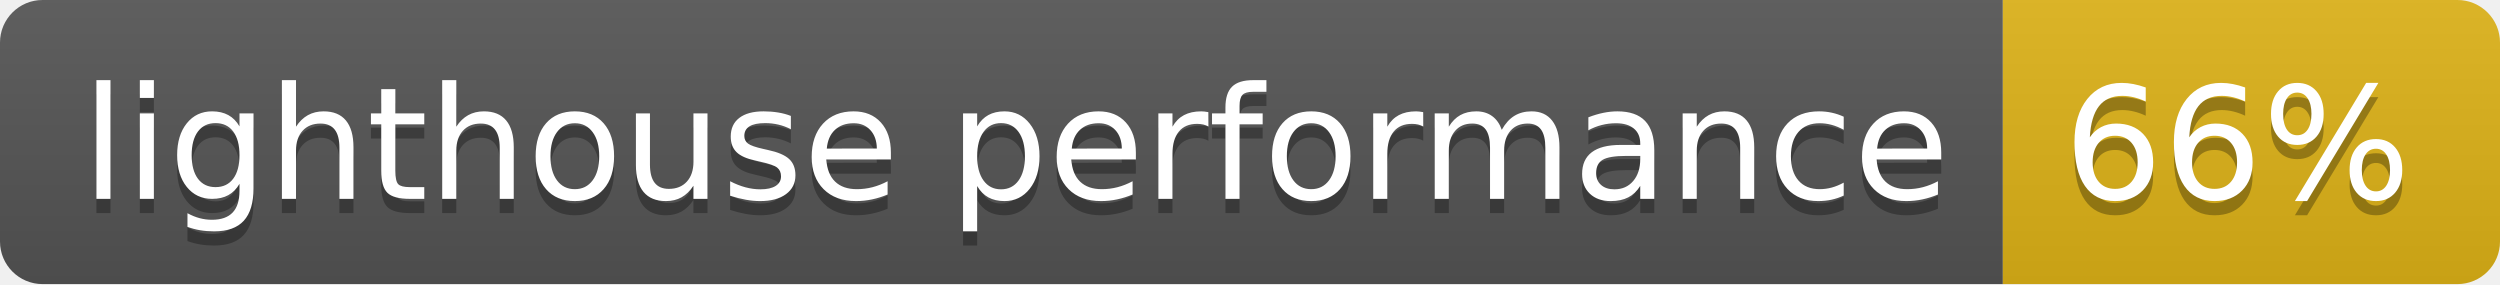
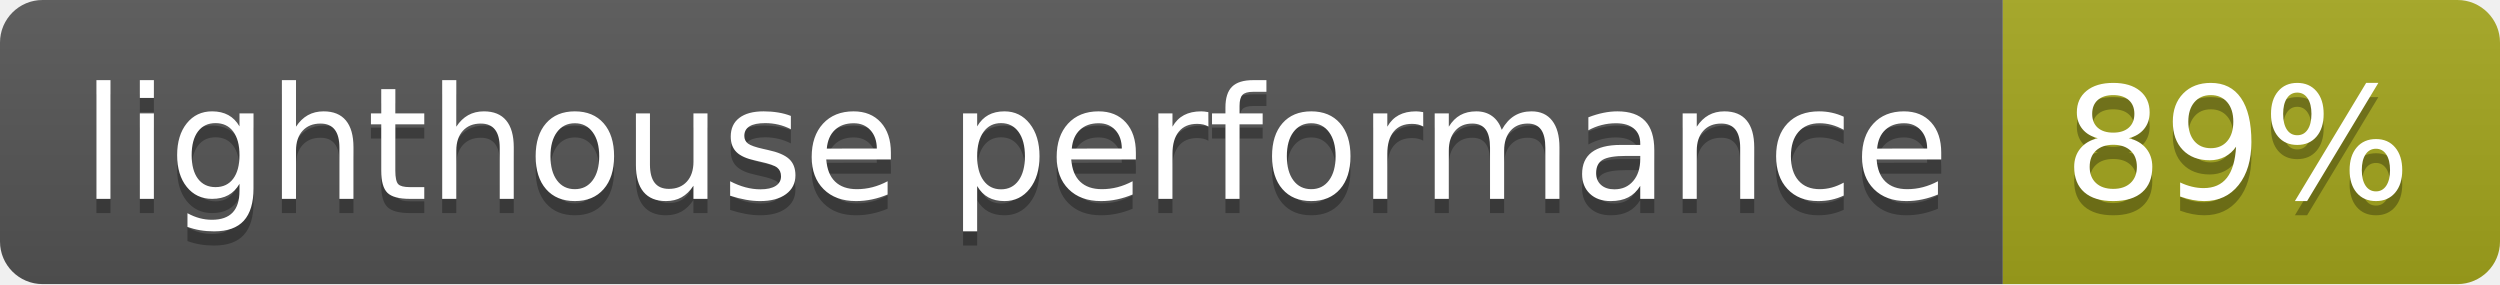
- <svg xmlns="http://www.w3.org/2000/svg" width="176" height="20" role="img" aria-label="lighthouse performance: 66%">
+ <svg xmlns="http://www.w3.org/2000/svg" width="176" height="20" role="img" aria-label="lighthouse performance: 89%">
  <linearGradient id="s" x2="0" y2="100%">
    <stop offset="0" stop-color="#bbb" stop-opacity=".1" />
    <stop offset="1" stop-opacity=".1" />
  </linearGradient>
  <clipPath id="r">
    <rect width="176" height="20" rx="3" fill="#fff" />
  </clipPath>
  <g clip-path="url(#r)">
    <rect width="141" height="20" fill="#555" />
-     <rect x="141" width="35" height="20" fill="#dfb317" />
+     <rect x="141" width="35" height="20" fill="#a4a61d" />
    <rect width="176" height="20" fill="url(#s)" />
  </g>
  <g fill="#fff" text-anchor="middle" font-family="Verdana,Geneva,DejaVu Sans,sans-serif" text-rendering="geometricPrecision" font-size="110">
    <text aria-hidden="true" x="715" y="150" fill="#010101" fill-opacity=".3" transform="scale(.1)" textLength="1310">lighthouse performance</text>
    <text x="715" y="140" transform="scale(.1)" fill="#fff" textLength="1310">lighthouse performance</text>
-     <text aria-hidden="true" x="1575" y="150" fill="#010101" fill-opacity=".3" transform="scale(.1)" textLength="250">66%</text>
-     <text x="1575" y="140" transform="scale(.1)" fill="#fff" textLength="250">66%</text>
+     <text aria-hidden="true" x="1575" y="150" fill="#010101" fill-opacity=".3" transform="scale(.1)" textLength="250">89%</text>
+     <text x="1575" y="140" transform="scale(.1)" fill="#fff" textLength="250">89%</text>
  </g>
</svg>
